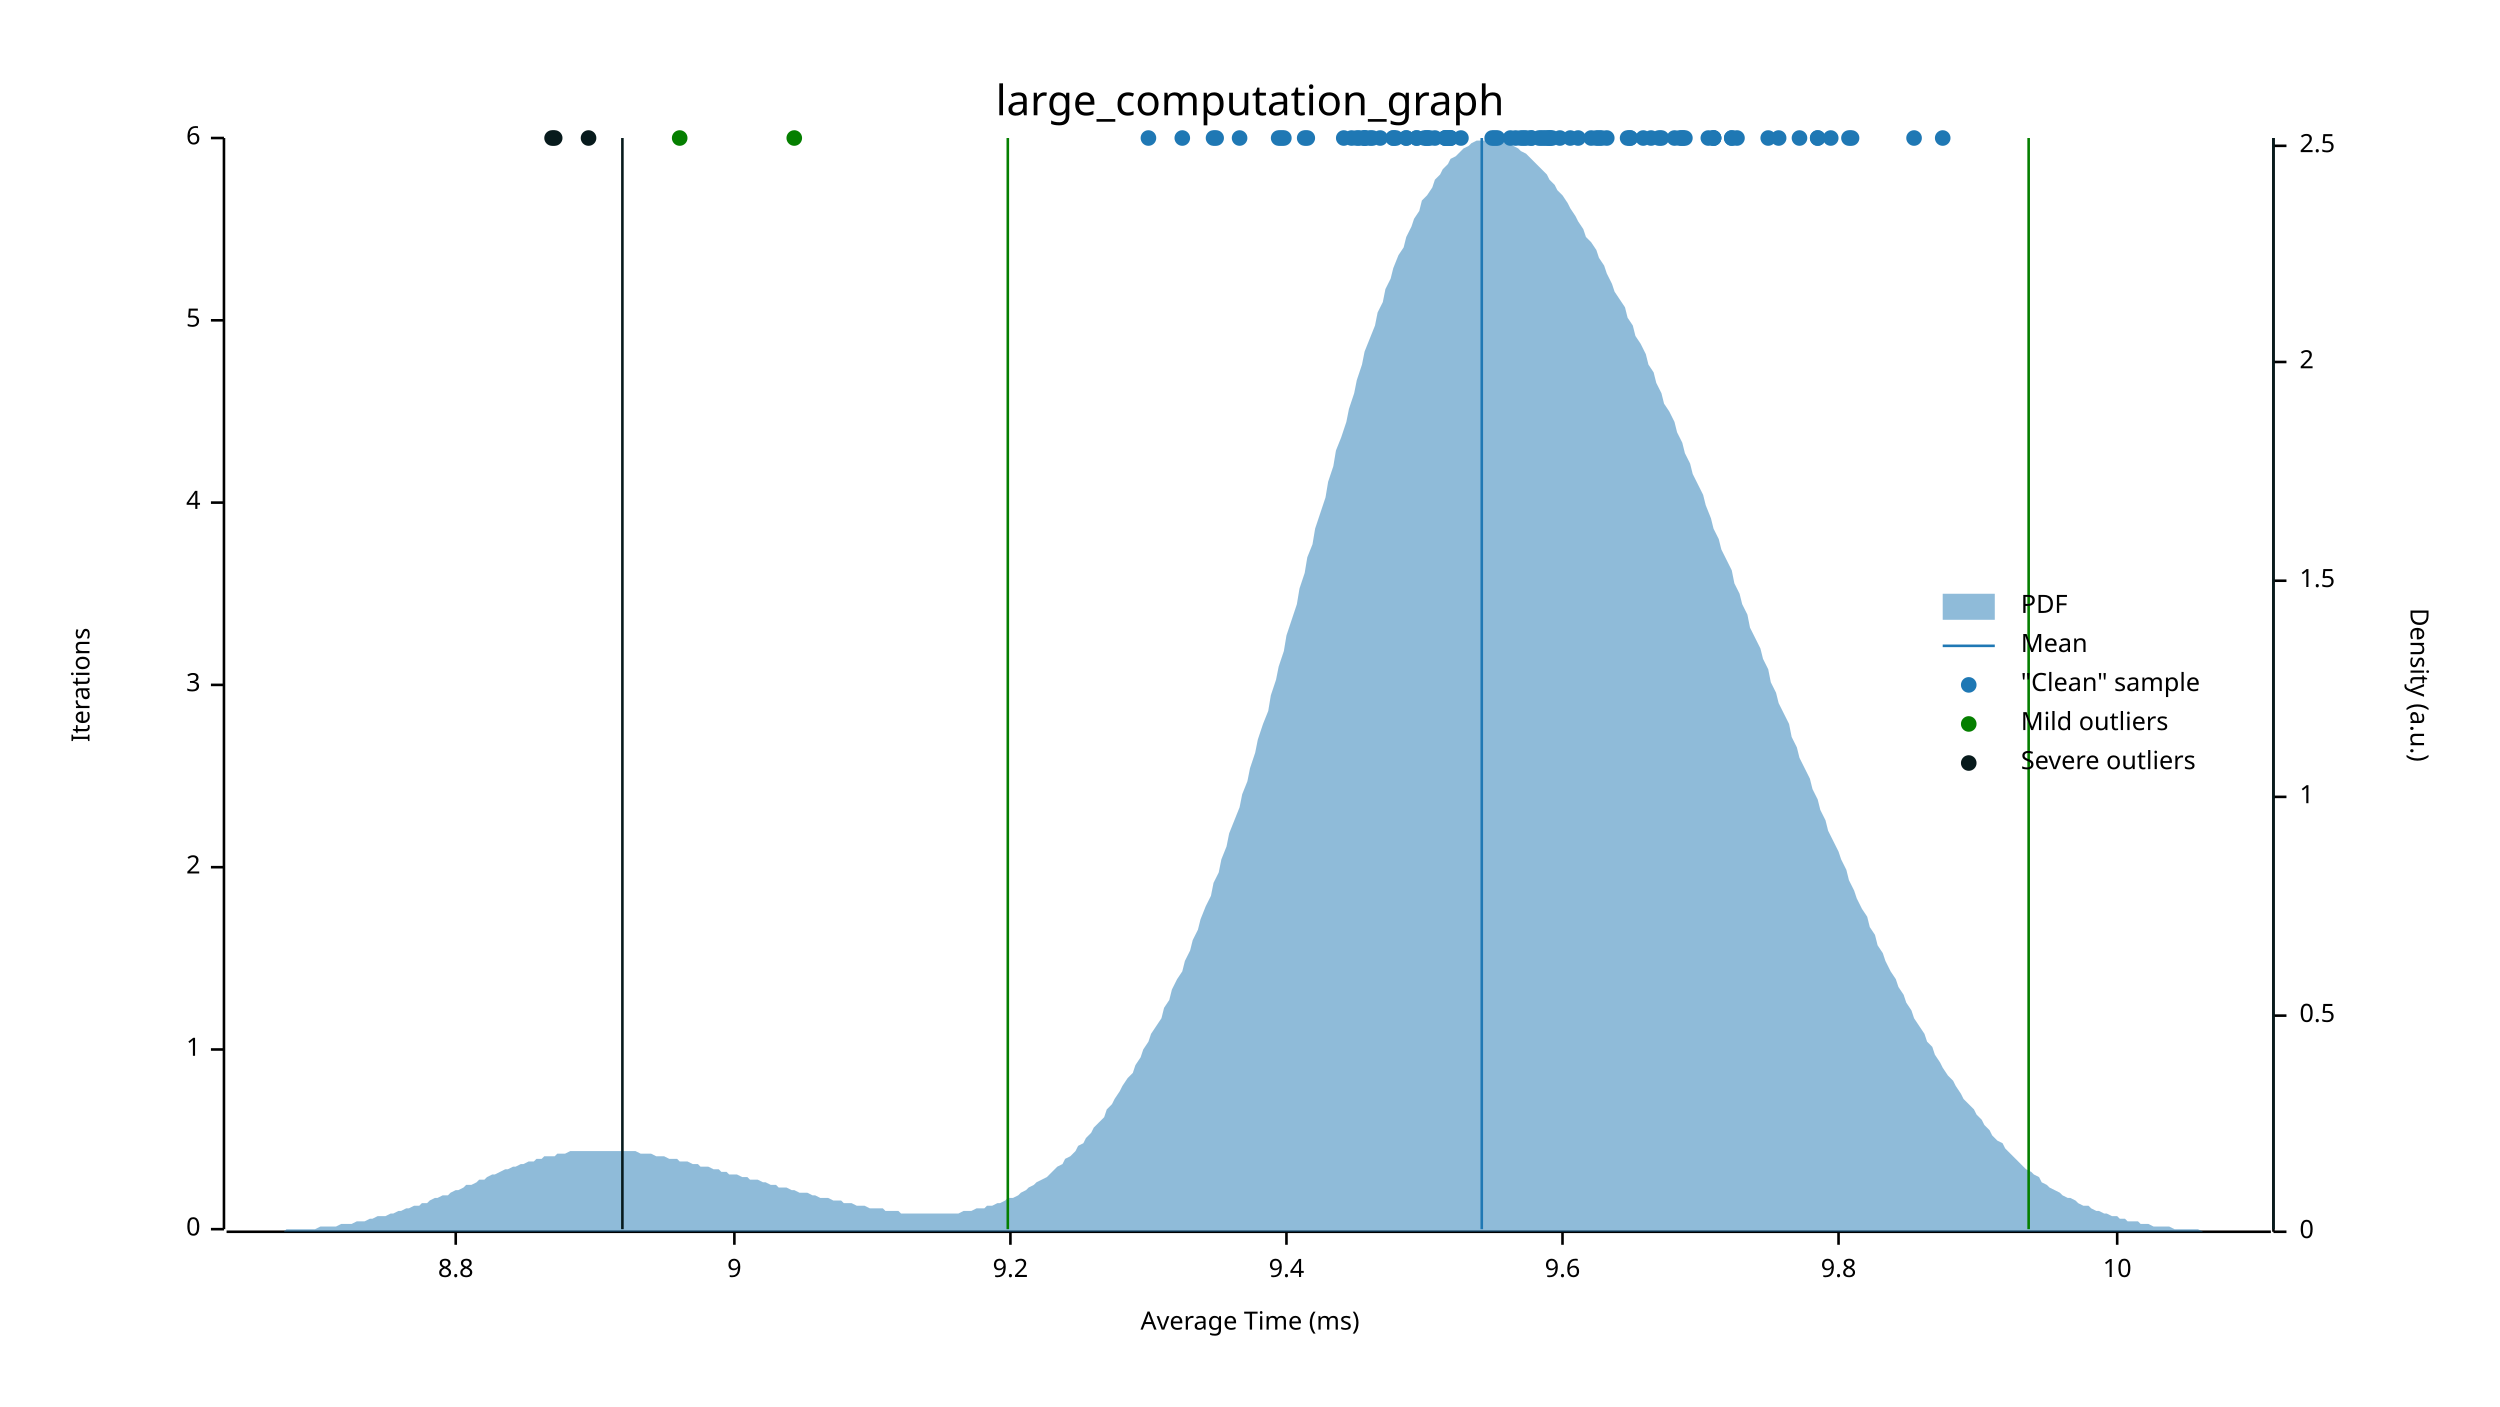
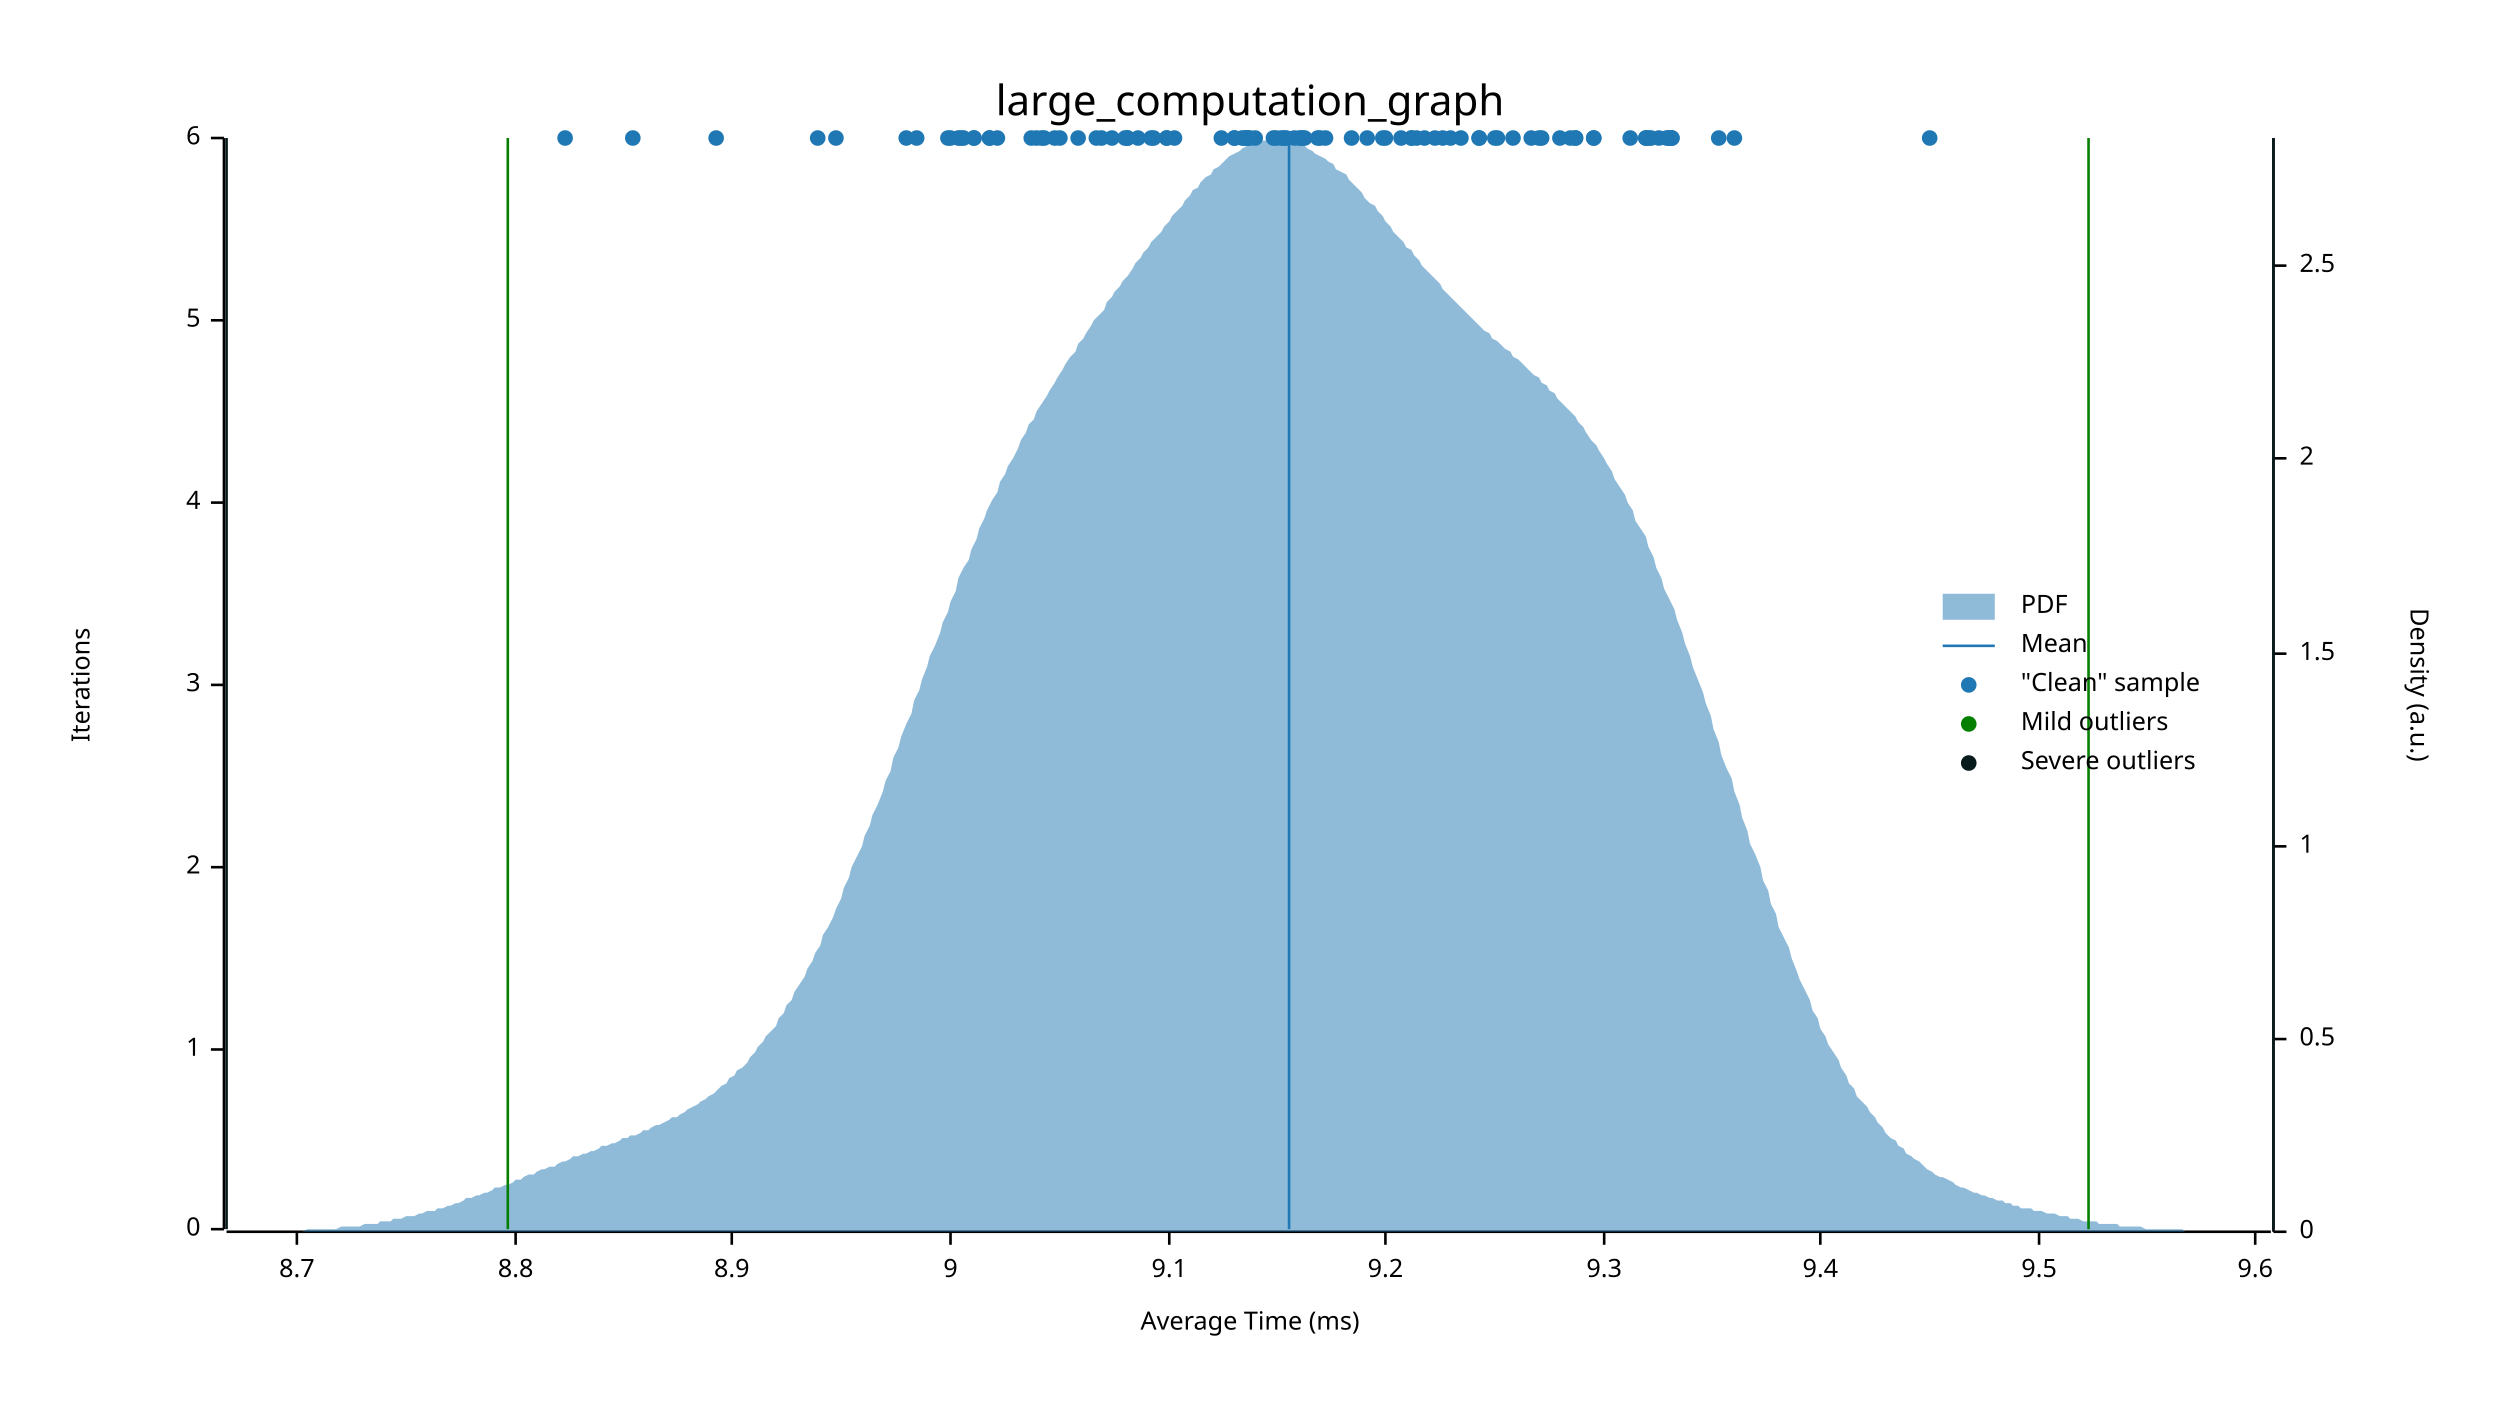
<svg xmlns="http://www.w3.org/2000/svg" width="960" height="540" viewBox="0 0 960 540">
  <text x="480" y="32" dy="0.76em" text-anchor="middle" font-family="sans-serif" font-size="16.129" opacity="1" fill="#000000">
large_computation_graph
</text>
  <text x="27" y="263" dy="0.76em" text-anchor="middle" font-family="sans-serif" font-size="9.677" opacity="1" fill="#000000" transform="rotate(270, 27, 263)">
Iterations
</text>
  <text x="480" y="513" dy="-0.5ex" text-anchor="middle" font-family="sans-serif" font-size="9.677" opacity="1" fill="#000000">
Average Time (ms)
</text>
  <polyline fill="none" opacity="1" stroke="#000000" stroke-width="1" points="86,53 86,472 " />
  <text x="77" y="472" dy="0.5ex" text-anchor="end" font-family="sans-serif" font-size="9.677" opacity="1" fill="#000000">
0
</text>
  <polyline fill="none" opacity="1" stroke="#000000" stroke-width="1" points="81,472 86,472 " />
  <text x="77" y="403" dy="0.5ex" text-anchor="end" font-family="sans-serif" font-size="9.677" opacity="1" fill="#000000">
1
</text>
  <polyline fill="none" opacity="1" stroke="#000000" stroke-width="1" points="81,403 86,403 " />
  <text x="77" y="333" dy="0.5ex" text-anchor="end" font-family="sans-serif" font-size="9.677" opacity="1" fill="#000000">
2
</text>
  <polyline fill="none" opacity="1" stroke="#000000" stroke-width="1" points="81,333 86,333 " />
  <text x="77" y="263" dy="0.5ex" text-anchor="end" font-family="sans-serif" font-size="9.677" opacity="1" fill="#000000">
3
</text>
  <polyline fill="none" opacity="1" stroke="#000000" stroke-width="1" points="81,263 86,263 " />
  <text x="77" y="193" dy="0.5ex" text-anchor="end" font-family="sans-serif" font-size="9.677" opacity="1" fill="#000000">
4
</text>
  <polyline fill="none" opacity="1" stroke="#000000" stroke-width="1" points="81,193 86,193 " />
  <text x="77" y="123" dy="0.5ex" text-anchor="end" font-family="sans-serif" font-size="9.677" opacity="1" fill="#000000">
5
</text>
  <polyline fill="none" opacity="1" stroke="#000000" stroke-width="1" points="81,123 86,123 " />
  <text x="77" y="53" dy="0.5ex" text-anchor="end" font-family="sans-serif" font-size="9.677" opacity="1" fill="#000000">
6
</text>
  <polyline fill="none" opacity="1" stroke="#000000" stroke-width="1" points="81,53 86,53 " />
  <polyline fill="none" opacity="1" stroke="#000000" stroke-width="1" points="87,473 872,473 " />
-   <text x="175" y="483" dy="0.76em" text-anchor="middle" font-family="sans-serif" font-size="9.677" opacity="1" fill="#000000">
+   <text x="114" y="483" dy="0.76em" text-anchor="middle" font-family="sans-serif" font-size="9.677" opacity="1" fill="#000000">
+ 8.7
+ </text>
+   <polyline fill="none" opacity="1" stroke="#000000" stroke-width="1" points="114,473 114,478 " />
+   <text x="198" y="483" dy="0.76em" text-anchor="middle" font-family="sans-serif" font-size="9.677" opacity="1" fill="#000000">
8.8
</text>
-   <polyline fill="none" opacity="1" stroke="#000000" stroke-width="1" points="175,473 175,478 " />
-   <text x="282" y="483" dy="0.76em" text-anchor="middle" font-family="sans-serif" font-size="9.677" opacity="1" fill="#000000">
+   <polyline fill="none" opacity="1" stroke="#000000" stroke-width="1" points="198,473 198,478 " />
+   <text x="281" y="483" dy="0.76em" text-anchor="middle" font-family="sans-serif" font-size="9.677" opacity="1" fill="#000000">
+ 8.9
+ </text>
+   <polyline fill="none" opacity="1" stroke="#000000" stroke-width="1" points="281,473 281,478 " />
+   <text x="365" y="483" dy="0.76em" text-anchor="middle" font-family="sans-serif" font-size="9.677" opacity="1" fill="#000000">
9
</text>
-   <polyline fill="none" opacity="1" stroke="#000000" stroke-width="1" points="282,473 282,478 " />
-   <text x="388" y="483" dy="0.76em" text-anchor="middle" font-family="sans-serif" font-size="9.677" opacity="1" fill="#000000">
+   <polyline fill="none" opacity="1" stroke="#000000" stroke-width="1" points="365,473 365,478 " />
+   <text x="449" y="483" dy="0.76em" text-anchor="middle" font-family="sans-serif" font-size="9.677" opacity="1" fill="#000000">
+ 9.1
+ </text>
+   <polyline fill="none" opacity="1" stroke="#000000" stroke-width="1" points="449,473 449,478 " />
+   <text x="532" y="483" dy="0.76em" text-anchor="middle" font-family="sans-serif" font-size="9.677" opacity="1" fill="#000000">
9.2
</text>
-   <polyline fill="none" opacity="1" stroke="#000000" stroke-width="1" points="388,473 388,478 " />
-   <text x="494" y="483" dy="0.76em" text-anchor="middle" font-family="sans-serif" font-size="9.677" opacity="1" fill="#000000">
+   <polyline fill="none" opacity="1" stroke="#000000" stroke-width="1" points="532,473 532,478 " />
+   <text x="616" y="483" dy="0.76em" text-anchor="middle" font-family="sans-serif" font-size="9.677" opacity="1" fill="#000000">
+ 9.3
+ </text>
+   <polyline fill="none" opacity="1" stroke="#000000" stroke-width="1" points="616,473 616,478 " />
+   <text x="699" y="483" dy="0.76em" text-anchor="middle" font-family="sans-serif" font-size="9.677" opacity="1" fill="#000000">
9.4
</text>
-   <polyline fill="none" opacity="1" stroke="#000000" stroke-width="1" points="494,473 494,478 " />
-   <text x="600" y="483" dy="0.76em" text-anchor="middle" font-family="sans-serif" font-size="9.677" opacity="1" fill="#000000">
+   <polyline fill="none" opacity="1" stroke="#000000" stroke-width="1" points="699,473 699,478 " />
+   <text x="783" y="483" dy="0.76em" text-anchor="middle" font-family="sans-serif" font-size="9.677" opacity="1" fill="#000000">
+ 9.5
+ </text>
+   <polyline fill="none" opacity="1" stroke="#000000" stroke-width="1" points="783,473 783,478 " />
+   <text x="866" y="483" dy="0.76em" text-anchor="middle" font-family="sans-serif" font-size="9.677" opacity="1" fill="#000000">
9.6
</text>
-   <polyline fill="none" opacity="1" stroke="#000000" stroke-width="1" points="600,473 600,478 " />
-   <text x="706" y="483" dy="0.76em" text-anchor="middle" font-family="sans-serif" font-size="9.677" opacity="1" fill="#000000">
- 9.8
- </text>
-   <polyline fill="none" opacity="1" stroke="#000000" stroke-width="1" points="706,473 706,478 " />
-   <text x="813" y="483" dy="0.76em" text-anchor="middle" font-family="sans-serif" font-size="9.677" opacity="1" fill="#000000">
- 10
- </text>
-   <polyline fill="none" opacity="1" stroke="#000000" stroke-width="1" points="813,473 813,478 " />
+   <polyline fill="none" opacity="1" stroke="#000000" stroke-width="1" points="866,473 866,478 " />
  <text x="933" y="263" dy="0.76em" text-anchor="middle" font-family="sans-serif" font-size="9.677" opacity="1" fill="#000000" transform="rotate(90, 933, 263)">
Density (a.u.)
</text>
  <polyline fill="none" opacity="1" stroke="#000000" stroke-width="1" points="873,53 873,473 " />
  <text x="883" y="473" dy="0.5ex" text-anchor="start" font-family="sans-serif" font-size="9.677" opacity="1" fill="#000000">
0
</text>
  <polyline fill="none" opacity="1" stroke="#000000" stroke-width="1" points="873,473 878,473 " />
-   <text x="883" y="390" dy="0.5ex" text-anchor="start" font-family="sans-serif" font-size="9.677" opacity="1" fill="#000000">
+   <text x="883" y="399" dy="0.5ex" text-anchor="start" font-family="sans-serif" font-size="9.677" opacity="1" fill="#000000">
0.5
</text>
-   <polyline fill="none" opacity="1" stroke="#000000" stroke-width="1" points="873,390 878,390 " />
-   <text x="883" y="306" dy="0.5ex" text-anchor="start" font-family="sans-serif" font-size="9.677" opacity="1" fill="#000000">
+   <polyline fill="none" opacity="1" stroke="#000000" stroke-width="1" points="873,399 878,399 " />
+   <text x="883" y="325" dy="0.5ex" text-anchor="start" font-family="sans-serif" font-size="9.677" opacity="1" fill="#000000">
1
</text>
-   <polyline fill="none" opacity="1" stroke="#000000" stroke-width="1" points="873,306 878,306 " />
-   <text x="883" y="223" dy="0.5ex" text-anchor="start" font-family="sans-serif" font-size="9.677" opacity="1" fill="#000000">
+   <polyline fill="none" opacity="1" stroke="#000000" stroke-width="1" points="873,325 878,325 " />
+   <text x="883" y="251" dy="0.5ex" text-anchor="start" font-family="sans-serif" font-size="9.677" opacity="1" fill="#000000">
1.5
</text>
-   <polyline fill="none" opacity="1" stroke="#000000" stroke-width="1" points="873,223 878,223 " />
-   <text x="883" y="139" dy="0.5ex" text-anchor="start" font-family="sans-serif" font-size="9.677" opacity="1" fill="#000000">
+   <polyline fill="none" opacity="1" stroke="#000000" stroke-width="1" points="873,251 878,251 " />
+   <text x="883" y="176" dy="0.5ex" text-anchor="start" font-family="sans-serif" font-size="9.677" opacity="1" fill="#000000">
2
</text>
-   <polyline fill="none" opacity="1" stroke="#000000" stroke-width="1" points="873,139 878,139 " />
-   <text x="883" y="56" dy="0.5ex" text-anchor="start" font-family="sans-serif" font-size="9.677" opacity="1" fill="#000000">
+   <polyline fill="none" opacity="1" stroke="#000000" stroke-width="1" points="873,176 878,176 " />
+   <text x="883" y="102" dy="0.5ex" text-anchor="start" font-family="sans-serif" font-size="9.677" opacity="1" fill="#000000">
2.5
</text>
-   <polyline fill="none" opacity="1" stroke="#000000" stroke-width="1" points="873,56 878,56 " />
-   <polygon opacity="0.5" fill="#1F78B4" points="87,473 88,473 90,473 91,473 93,473 94,473 96,473 98,473 99,473 101,473 102,473 104,473 105,473 107,473 109,473 110,472 112,472 113,472 115,472 116,472 118,472 120,472 121,472 123,471 124,471 126,471 127,471 129,471 131,470 132,470 134,470 135,470 137,469 138,469 140,469 142,468 143,468 145,467 146,467 148,467 150,466 151,466 153,465 154,465 156,464 157,464 159,463 161,463 162,462 164,462 165,461 167,460 168,460 170,459 172,459 173,458 175,457 176,457 178,456 179,455 181,455 183,454 184,453 186,453 187,452 189,451 190,451 192,450 194,449 195,449 197,448 198,448 200,447 201,447 203,446 205,446 206,445 208,445 209,444 211,444 213,444 214,443 216,443 217,443 219,442 220,442 222,442 224,442 225,442 227,442 228,442 230,442 231,442 233,442 235,442 236,442 238,442 239,442 241,442 242,442 244,442 246,443 247,443 249,443 250,443 252,444 253,444 255,444 257,445 258,445 260,445 261,446 263,446 264,446 266,447 268,447 269,448 271,448 272,448 274,449 276,449 277,450 279,450 280,451 282,451 283,451 285,452 287,452 288,453 290,453 291,453 293,454 294,454 296,455 298,455 299,456 301,456 302,456 304,457 305,457 307,458 309,458 310,458 312,459 313,459 315,460 316,460 318,460 320,461 321,461 323,461 324,462 326,462 327,462 329,463 331,463 332,463 334,464 335,464 337,464 339,464 340,465 342,465 343,465 345,465 346,466 348,466 350,466 351,466 353,466 354,466 356,466 357,466 359,466 361,466 362,466 364,466 365,466 367,466 368,466 370,465 372,465 373,465 375,464 376,464 378,464 379,463 381,463 383,462 384,462 386,461 387,460 389,460 391,459 392,458 394,457 395,456 397,455 398,454 400,453 402,452 403,451 405,449 406,448 408,447 409,445 411,444 413,442 414,440 416,439 417,437 419,435 420,433 422,431 424,429 425,426 427,424 428,422 430,419 431,417 433,414 435,412 436,409 438,406 439,403 441,400 442,397 444,394 446,391 447,387 449,384 450,380 452,376 454,373 455,369 457,365 458,361 460,357 461,353 463,348 465,344 466,339 468,335 469,330 471,325 472,320 474,315 476,310 477,305 479,300 480,295 482,289 483,284 485,278 487,273 488,267 490,261 491,256 493,250 494,244 496,238 498,232 499,226 501,220 502,214 504,209 505,203 507,197 509,191 510,185 512,179 513,173 515,168 517,162 518,157 520,151 521,146 523,140 524,135 526,130 528,125 529,120 531,116 532,111 534,107 535,103 537,98 539,95 540,91 542,87 543,84 545,81 546,77 548,75 550,72 551,69 553,67 554,65 556,63 557,61 559,60 561,58 562,57 564,56 565,55 567,54 568,54 570,54 572,53 573,54 575,54 576,54 578,55 580,55 581,56 583,57 584,58 586,59 587,60 589,62 591,64 592,65 594,67 595,69 597,71 598,73 600,75 602,78 603,80 605,83 606,85 608,88 609,91 611,93 613,96 614,99 616,102 617,105 619,109 620,112 622,115 624,118 625,122 627,125 628,129 630,132 632,136 633,140 635,143 636,147 638,151 639,155 641,158 643,162 644,166 646,170 647,174 649,178 650,182 652,186 654,190 655,194 657,199 658,203 660,207 661,211 663,215 665,219 666,224 668,228 669,232 671,236 672,241 674,245 676,249 677,253 679,257 680,262 682,266 683,270 685,274 687,278 688,283 690,287 691,291 693,295 695,299 696,303 698,307 699,311 701,315 702,319 704,323 706,327 707,330 709,334 710,338 712,342 713,345 715,349 717,352 718,356 720,359 721,363 723,366 724,369 726,373 728,376 729,379 731,382 732,385 734,388 735,391 737,394 739,397 740,400 742,402 743,405 745,408 746,410 748,413 750,415 751,417 753,420 754,422 756,424 758,426 759,428 761,430 762,432 764,434 765,436 767,438 769,439 770,441 772,443 773,444 775,446 776,447 778,449 780,450 781,451 783,452 784,454 786,455 787,456 789,457 791,458 792,459 794,460 795,460 797,461 798,462 800,463 802,463 803,464 805,465 806,465 808,466 809,466 811,467 813,467 814,468 816,468 817,469 819,469 821,469 822,470 824,470 825,470 827,471 828,471 830,471 832,471 833,471 835,472 836,472 838,472 839,472 841,472 843,472 844,472 846,473 847,473 849,473 850,473 852,473 854,473 855,473 857,473 858,473 860,473 861,473 863,473 865,473 866,473 868,473 869,473 871,473 873,473 873,473 87,473 " />
-   <polyline fill="none" opacity="1" stroke="#1F78B4" stroke-width="1" points="569,472 569,53 " />
-   <polyline fill="none" opacity="1" stroke="#057F00" stroke-width="1" points="387,472 387,53 " />
-   <polyline fill="none" opacity="1" stroke="#057F00" stroke-width="1" points="779,472 779,53 " />
-   <polyline fill="none" opacity="1" stroke="#071A1C" stroke-width="1" points="239,472 239,53 " />
+   <polyline fill="none" opacity="1" stroke="#000000" stroke-width="1" points="873,102 878,102 " />
+   <polygon opacity="0.5" fill="#1F78B4" points="87,473 88,473 90,473 91,473 93,473 94,473 96,473 98,473 99,473 101,473 102,473 104,473 105,473 107,473 109,473 110,473 112,473 113,473 115,473 116,473 118,472 120,472 121,472 123,472 124,472 126,472 127,472 129,472 131,471 132,471 134,471 135,471 137,471 138,471 140,470 142,470 143,470 145,470 146,469 148,469 150,469 151,468 153,468 154,468 156,467 157,467 159,467 161,466 162,466 164,465 165,465 167,465 168,464 170,464 172,463 173,463 175,462 176,462 178,461 179,460 181,460 183,459 184,459 186,458 187,458 189,457 190,456 192,456 194,455 195,455 197,454 198,453 200,453 201,452 203,451 205,451 206,450 208,449 209,449 211,448 213,448 214,447 216,446 217,446 219,445 220,444 222,444 224,443 225,443 227,442 228,442 230,441 231,440 233,440 235,439 236,439 238,438 239,437 241,437 242,436 244,436 246,435 247,434 249,434 250,433 252,432 253,432 255,431 257,430 258,429 260,429 261,428 263,427 264,426 266,425 268,424 269,423 271,422 272,421 274,420 276,418 277,417 279,416 280,414 282,413 283,411 285,410 287,408 288,406 290,404 291,402 293,400 294,398 296,396 298,394 299,391 301,389 302,386 304,384 305,381 307,378 309,375 310,372 312,369 313,366 315,363 316,359 318,356 320,352 321,349 323,345 324,341 326,337 327,333 329,329 331,325 332,321 334,317 335,313 337,309 339,304 340,300 342,296 343,291 345,287 346,283 348,278 350,274 351,269 353,265 354,261 356,256 357,252 359,248 361,243 362,239 364,235 365,231 367,227 368,222 370,218 372,215 373,211 375,207 376,203 378,199 379,196 381,192 383,189 384,185 386,182 387,179 389,176 391,172 392,169 394,166 395,163 397,161 398,158 400,155 402,152 403,150 405,147 406,145 408,142 409,140 411,137 413,135 414,132 416,130 417,128 419,125 420,123 422,121 424,119 425,116 427,114 428,112 430,110 431,108 433,106 435,103 436,101 438,99 439,97 441,95 442,93 444,91 446,89 447,87 449,85 450,83 452,81 454,79 455,77 457,75 458,73 460,72 461,70 463,68 465,67 466,65 468,64 469,63 471,61 472,60 474,59 476,58 477,57 479,56 480,56 482,55 483,54 485,54 487,54 488,54 490,53 491,54 493,54 494,54 496,54 498,55 499,55 501,56 502,57 504,58 505,59 507,60 509,61 510,62 512,63 513,65 515,66 517,67 518,69 520,71 521,72 523,74 524,76 526,78 528,79 529,81 531,83 532,85 534,87 535,89 537,91 539,93 540,95 542,96 543,98 545,100 546,102 548,104 550,106 551,107 553,109 554,111 556,113 557,114 559,116 561,118 562,119 564,121 565,122 567,124 568,125 570,127 572,128 573,130 575,131 576,132 578,134 580,135 581,137 583,138 584,139 586,141 587,142 589,144 591,145 592,147 594,148 595,150 597,151 598,153 600,155 602,157 603,158 605,160 606,162 608,164 609,166 611,169 613,171 614,173 616,176 617,178 619,181 620,184 622,187 624,190 625,193 627,196 628,200 630,203 632,206 633,210 635,214 636,218 638,222 639,226 641,230 643,234 644,238 646,243 647,247 649,252 650,256 652,261 654,266 655,270 657,275 658,280 660,285 661,290 663,295 665,299 666,304 668,309 669,314 671,319 672,324 674,328 676,333 677,338 679,342 680,347 682,351 683,356 685,360 687,364 688,368 690,373 691,376 693,380 695,384 696,388 698,391 699,395 701,398 702,401 704,404 706,407 707,410 709,413 710,416 712,418 713,421 715,423 717,425 718,427 720,429 721,431 723,433 724,435 726,437 728,438 729,440 731,441 732,443 734,444 735,445 737,446 739,448 740,449 742,450 743,451 745,452 746,452 748,453 750,454 751,455 753,456 754,456 756,457 758,458 759,458 761,459 762,459 764,460 765,460 767,461 769,461 770,462 772,462 773,463 775,463 776,464 778,464 780,464 781,465 783,465 784,465 786,466 787,466 789,466 791,467 792,467 794,467 795,468 797,468 798,468 800,469 802,469 803,469 805,469 806,470 808,470 809,470 811,470 813,470 814,471 816,471 817,471 819,471 821,471 822,471 824,472 825,472 827,472 828,472 830,472 832,472 833,472 835,472 836,472 838,472 839,473 841,473 843,473 844,473 846,473 847,473 849,473 850,473 852,473 854,473 855,473 857,473 858,473 860,473 861,473 863,473 865,473 866,473 868,473 869,473 871,473 873,473 873,473 87,473 " />
+   <polyline fill="none" opacity="1" stroke="#1F78B4" stroke-width="1" points="495,472 495,53 " />
+   <polyline fill="none" opacity="1" stroke="#057F00" stroke-width="1" points="195,472 195,53 " />
+   <polyline fill="none" opacity="1" stroke="#057F00" stroke-width="1" points="802,472 802,53 " />
+   <polyline fill="none" opacity="1" stroke="#071A1C" stroke-width="1" points="87,472 87,53 " />
  <polyline fill="none" opacity="1" stroke="#071A1C" stroke-width="1" points="873,472 873,53 " />
-   <circle cx="530" cy="53" r="3" opacity="1" fill="#1F78B4" stroke="none" stroke-width="1" />
+   <circle cx="352" cy="53" r="3" opacity="1" fill="#1F78B4" stroke="none" stroke-width="1" />
+   <circle cx="275" cy="53" r="3" opacity="1" fill="#1F78B4" stroke="none" stroke-width="1" />
+   <circle cx="369" cy="53" r="3" opacity="1" fill="#1F78B4" stroke="none" stroke-width="1" />
+   <circle cx="368" cy="53" r="3" opacity="1" fill="#1F78B4" stroke="none" stroke-width="1" />
+   <circle cx="348" cy="53" r="3" opacity="1" fill="#1F78B4" stroke="none" stroke-width="1" />
+   <circle cx="370" cy="53" r="3" opacity="1" fill="#1F78B4" stroke="none" stroke-width="1" />
+   <circle cx="479" cy="53" r="3" opacity="1" fill="#1F78B4" stroke="none" stroke-width="1" />
+   <circle cx="544" cy="53" r="3" opacity="1" fill="#1F78B4" stroke="none" stroke-width="1" />
+   <circle cx="500" cy="53" r="3" opacity="1" fill="#1F78B4" stroke="none" stroke-width="1" />
+   <circle cx="380" cy="53" r="3" opacity="1" fill="#1F78B4" stroke="none" stroke-width="1" />
+   <circle cx="478" cy="53" r="3" opacity="1" fill="#1F78B4" stroke="none" stroke-width="1" />
+   <circle cx="365" cy="53" r="3" opacity="1" fill="#1F78B4" stroke="none" stroke-width="1" />
+   <circle cx="314" cy="53" r="3" opacity="1" fill="#1F78B4" stroke="none" stroke-width="1" />
+   <circle cx="400" cy="53" r="3" opacity="1" fill="#1F78B4" stroke="none" stroke-width="1" />
+   <circle cx="423" cy="53" r="3" opacity="1" fill="#1F78B4" stroke="none" stroke-width="1" />
+   <circle cx="448" cy="53" r="3" opacity="1" fill="#1F78B4" stroke="none" stroke-width="1" />
+   <circle cx="217" cy="53" r="3" opacity="1" fill="#1F78B4" stroke="none" stroke-width="1" />
+   <circle cx="427" cy="53" r="3" opacity="1" fill="#1F78B4" stroke="none" stroke-width="1" />
+   <circle cx="494" cy="53" r="3" opacity="1" fill="#1F78B4" stroke="none" stroke-width="1" />
+   <circle cx="433" cy="53" r="3" opacity="1" fill="#1F78B4" stroke="none" stroke-width="1" />
+   <circle cx="574" cy="53" r="3" opacity="1" fill="#1F78B4" stroke="none" stroke-width="1" />
+   <circle cx="414" cy="53" r="3" opacity="1" fill="#1F78B4" stroke="none" stroke-width="1" />
+   <circle cx="477" cy="53" r="3" opacity="1" fill="#1F78B4" stroke="none" stroke-width="1" />
+   <circle cx="448" cy="53" r="3" opacity="1" fill="#1F78B4" stroke="none" stroke-width="1" />
+   <circle cx="398" cy="53" r="3" opacity="1" fill="#1F78B4" stroke="none" stroke-width="1" />
+   <circle cx="479" cy="53" r="3" opacity="1" fill="#1F78B4" stroke="none" stroke-width="1" />
+   <circle cx="407" cy="53" r="3" opacity="1" fill="#1F78B4" stroke="none" stroke-width="1" />
+   <circle cx="443" cy="53" r="3" opacity="1" fill="#1F78B4" stroke="none" stroke-width="1" />
+   <circle cx="568" cy="53" r="3" opacity="1" fill="#1F78B4" stroke="none" stroke-width="1" />
+   <circle cx="525" cy="53" r="3" opacity="1" fill="#1F78B4" stroke="none" stroke-width="1" />
+   <circle cx="437" cy="53" r="3" opacity="1" fill="#1F78B4" stroke="none" stroke-width="1" />
+   <circle cx="501" cy="53" r="3" opacity="1" fill="#1F78B4" stroke="none" stroke-width="1" />
+   <circle cx="321" cy="53" r="3" opacity="1" fill="#1F78B4" stroke="none" stroke-width="1" />
+   <circle cx="383" cy="53" r="3" opacity="1" fill="#1F78B4" stroke="none" stroke-width="1" />
+   <circle cx="243" cy="53" r="3" opacity="1" fill="#1F78B4" stroke="none" stroke-width="1" />
+   <circle cx="374" cy="53" r="3" opacity="1" fill="#1F78B4" stroke="none" stroke-width="1" />
+   <circle cx="374" cy="53" r="3" opacity="1" fill="#1F78B4" stroke="none" stroke-width="1" />
+   <circle cx="380" cy="53" r="3" opacity="1" fill="#1F78B4" stroke="none" stroke-width="1" />
+   <circle cx="509" cy="53" r="3" opacity="1" fill="#1F78B4" stroke="none" stroke-width="1" />
+   <circle cx="479" cy="53" r="3" opacity="1" fill="#1F78B4" stroke="none" stroke-width="1" />
+   <circle cx="642" cy="53" r="3" opacity="1" fill="#1F78B4" stroke="none" stroke-width="1" />
+   <circle cx="493" cy="53" r="3" opacity="1" fill="#1F78B4" stroke="none" stroke-width="1" />
+   <circle cx="605" cy="53" r="3" opacity="1" fill="#1F78B4" stroke="none" stroke-width="1" />
+   <circle cx="364" cy="53" r="3" opacity="1" fill="#1F78B4" stroke="none" stroke-width="1" />
+   <circle cx="396" cy="53" r="3" opacity="1" fill="#1F78B4" stroke="none" stroke-width="1" />
+   <circle cx="433" cy="53" r="3" opacity="1" fill="#1F78B4" stroke="none" stroke-width="1" />
+   <circle cx="490" cy="53" r="3" opacity="1" fill="#1F78B4" stroke="none" stroke-width="1" />
+   <circle cx="442" cy="53" r="3" opacity="1" fill="#1F78B4" stroke="none" stroke-width="1" />
+   <circle cx="480" cy="53" r="3" opacity="1" fill="#1F78B4" stroke="none" stroke-width="1" />
+   <circle cx="561" cy="53" r="3" opacity="1" fill="#1F78B4" stroke="none" stroke-width="1" />
+   <circle cx="547" cy="53" r="3" opacity="1" fill="#1F78B4" stroke="none" stroke-width="1" />
+   <circle cx="451" cy="53" r="3" opacity="1" fill="#1F78B4" stroke="none" stroke-width="1" />
+   <circle cx="599" cy="53" r="3" opacity="1" fill="#1F78B4" stroke="none" stroke-width="1" />
+   <circle cx="642" cy="53" r="3" opacity="1" fill="#1F78B4" stroke="none" stroke-width="1" />
+   <circle cx="637" cy="53" r="3" opacity="1" fill="#1F78B4" stroke="none" stroke-width="1" />
+   <circle cx="741" cy="53" r="3" opacity="1" fill="#1F78B4" stroke="none" stroke-width="1" />
+   <circle cx="633" cy="53" r="3" opacity="1" fill="#1F78B4" stroke="none" stroke-width="1" />
+   <circle cx="612" cy="53" r="3" opacity="1" fill="#1F78B4" stroke="none" stroke-width="1" />
+   <circle cx="612" cy="53" r="3" opacity="1" fill="#1F78B4" stroke="none" stroke-width="1" />
+   <circle cx="640" cy="53" r="3" opacity="1" fill="#1F78B4" stroke="none" stroke-width="1" />
+   <circle cx="605" cy="53" r="3" opacity="1" fill="#1F78B4" stroke="none" stroke-width="1" />
  <circle cx="557" cy="53" r="3" opacity="1" fill="#1F78B4" stroke="none" stroke-width="1" />
-   <circle cx="454" cy="53" r="3" opacity="1" fill="#1F78B4" stroke="none" stroke-width="1" />
+   <circle cx="588" cy="53" r="3" opacity="1" fill="#1F78B4" stroke="none" stroke-width="1" />
+   <circle cx="568" cy="53" r="3" opacity="1" fill="#1F78B4" stroke="none" stroke-width="1" />
+   <circle cx="641" cy="53" r="3" opacity="1" fill="#1F78B4" stroke="none" stroke-width="1" />
+   <circle cx="626" cy="53" r="3" opacity="1" fill="#1F78B4" stroke="none" stroke-width="1" />
+   <circle cx="591" cy="53" r="3" opacity="1" fill="#1F78B4" stroke="none" stroke-width="1" />
+   <circle cx="641" cy="53" r="3" opacity="1" fill="#1F78B4" stroke="none" stroke-width="1" />
+   <circle cx="603" cy="53" r="3" opacity="1" fill="#1F78B4" stroke="none" stroke-width="1" />
+   <circle cx="581" cy="53" r="3" opacity="1" fill="#1F78B4" stroke="none" stroke-width="1" />
  <circle cx="492" cy="53" r="3" opacity="1" fill="#1F78B4" stroke="none" stroke-width="1" />
+   <circle cx="405" cy="53" r="3" opacity="1" fill="#1F78B4" stroke="none" stroke-width="1" />
+   <circle cx="474" cy="53" r="3" opacity="1" fill="#1F78B4" stroke="none" stroke-width="1" />
+   <circle cx="421" cy="53" r="3" opacity="1" fill="#1F78B4" stroke="none" stroke-width="1" />
+   <circle cx="474" cy="53" r="3" opacity="1" fill="#1F78B4" stroke="none" stroke-width="1" />
+   <circle cx="542" cy="53" r="3" opacity="1" fill="#1F78B4" stroke="none" stroke-width="1" />
+   <circle cx="575" cy="53" r="3" opacity="1" fill="#1F78B4" stroke="none" stroke-width="1" />
+   <circle cx="469" cy="53" r="3" opacity="1" fill="#1F78B4" stroke="none" stroke-width="1" />
+   <circle cx="482" cy="53" r="3" opacity="1" fill="#1F78B4" stroke="none" stroke-width="1" />
+   <circle cx="489" cy="53" r="3" opacity="1" fill="#1F78B4" stroke="none" stroke-width="1" />
+   <circle cx="507" cy="53" r="3" opacity="1" fill="#1F78B4" stroke="none" stroke-width="1" />
+   <circle cx="531" cy="53" r="3" opacity="1" fill="#1F78B4" stroke="none" stroke-width="1" />
+   <circle cx="554" cy="53" r="3" opacity="1" fill="#1F78B4" stroke="none" stroke-width="1" />
+   <circle cx="632" cy="53" r="3" opacity="1" fill="#1F78B4" stroke="none" stroke-width="1" />
  <circle cx="519" cy="53" r="3" opacity="1" fill="#1F78B4" stroke="none" stroke-width="1" />
-   <circle cx="555" cy="53" r="3" opacity="1" fill="#1F78B4" stroke="none" stroke-width="1" />
-   <circle cx="626" cy="53" r="3" opacity="1" fill="#1F78B4" stroke="none" stroke-width="1" />
-   <circle cx="599" cy="53" r="3" opacity="1" fill="#1F78B4" stroke="none" stroke-width="1" />
+   <circle cx="634" cy="53" r="3" opacity="1" fill="#1F78B4" stroke="none" stroke-width="1" />
+   <circle cx="660" cy="53" r="3" opacity="1" fill="#1F78B4" stroke="none" stroke-width="1" />
+   <circle cx="500" cy="53" r="3" opacity="1" fill="#1F78B4" stroke="none" stroke-width="1" />
+   <circle cx="401" cy="53" r="3" opacity="1" fill="#1F78B4" stroke="none" stroke-width="1" />
+   <circle cx="497" cy="53" r="3" opacity="1" fill="#1F78B4" stroke="none" stroke-width="1" />
+   <circle cx="551" cy="53" r="3" opacity="1" fill="#1F78B4" stroke="none" stroke-width="1" />
+   <circle cx="506" cy="53" r="3" opacity="1" fill="#1F78B4" stroke="none" stroke-width="1" />
+   <circle cx="432" cy="53" r="3" opacity="1" fill="#1F78B4" stroke="none" stroke-width="1" />
+   <circle cx="538" cy="53" r="3" opacity="1" fill="#1F78B4" stroke="none" stroke-width="1" />
+   <circle cx="666" cy="53" r="3" opacity="1" fill="#1F78B4" stroke="none" stroke-width="1" />
+   <circle cx="532" cy="53" r="3" opacity="1" fill="#1F78B4" stroke="none" stroke-width="1" />
+   <circle cx="542" cy="53" r="3" opacity="1" fill="#1F78B4" stroke="none" stroke-width="1" />
  <circle cx="592" cy="53" r="3" opacity="1" fill="#1F78B4" stroke="none" stroke-width="1" />
-   <circle cx="643" cy="53" r="3" opacity="1" fill="#1F78B4" stroke="none" stroke-width="1" />
-   <circle cx="574" cy="53" r="3" opacity="1" fill="#1F78B4" stroke="none" stroke-width="1" />
-   <circle cx="595" cy="53" r="3" opacity="1" fill="#1F78B4" stroke="none" stroke-width="1" />
-   <circle cx="593" cy="53" r="3" opacity="1" fill="#1F78B4" stroke="none" stroke-width="1" />
-   <circle cx="594" cy="53" r="3" opacity="1" fill="#1F78B4" stroke="none" stroke-width="1" />
-   <circle cx="631" cy="53" r="3" opacity="1" fill="#1F78B4" stroke="none" stroke-width="1" />
-   <circle cx="466" cy="53" r="3" opacity="1" fill="#1F78B4" stroke="none" stroke-width="1" />
-   <circle cx="491" cy="53" r="3" opacity="1" fill="#1F78B4" stroke="none" stroke-width="1" />
-   <circle cx="501" cy="53" r="3" opacity="1" fill="#1F78B4" stroke="none" stroke-width="1" />
-   <circle cx="467" cy="53" r="3" opacity="1" fill="#1F78B4" stroke="none" stroke-width="1" />
-   <circle cx="493" cy="53" r="3" opacity="1" fill="#1F78B4" stroke="none" stroke-width="1" />
-   <circle cx="617" cy="53" r="3" opacity="1" fill="#1F78B4" stroke="none" stroke-width="1" />
-   <circle cx="555" cy="53" r="3" opacity="1" fill="#1F78B4" stroke="none" stroke-width="1" />
-   <circle cx="573" cy="53" r="3" opacity="1" fill="#1F78B4" stroke="none" stroke-width="1" />
-   <circle cx="625" cy="53" r="3" opacity="1" fill="#1F78B4" stroke="none" stroke-width="1" />
-   <circle cx="703" cy="53" r="3" opacity="1" fill="#1F78B4" stroke="none" stroke-width="1" />
-   <circle cx="698" cy="53" r="3" opacity="1" fill="#1F78B4" stroke="none" stroke-width="1" />
-   <circle cx="746" cy="53" r="3" opacity="1" fill="#1F78B4" stroke="none" stroke-width="1" />
-   <circle cx="735" cy="53" r="3" opacity="1" fill="#1F78B4" stroke="none" stroke-width="1" />
-   <circle cx="665" cy="53" r="3" opacity="1" fill="#1F78B4" stroke="none" stroke-width="1" />
-   <circle cx="646" cy="53" r="3" opacity="1" fill="#1F78B4" stroke="none" stroke-width="1" />
-   <circle cx="665" cy="53" r="3" opacity="1" fill="#1F78B4" stroke="none" stroke-width="1" />
-   <circle cx="667" cy="53" r="3" opacity="1" fill="#1F78B4" stroke="none" stroke-width="1" />
-   <circle cx="646" cy="53" r="3" opacity="1" fill="#1F78B4" stroke="none" stroke-width="1" />
-   <circle cx="584" cy="53" r="3" opacity="1" fill="#1F78B4" stroke="none" stroke-width="1" />
-   <circle cx="647" cy="53" r="3" opacity="1" fill="#1F78B4" stroke="none" stroke-width="1" />
-   <circle cx="441" cy="53" r="3" opacity="1" fill="#1F78B4" stroke="none" stroke-width="1" />
-   <circle cx="476" cy="53" r="3" opacity="1" fill="#1F78B4" stroke="none" stroke-width="1" />
-   <circle cx="557" cy="53" r="3" opacity="1" fill="#1F78B4" stroke="none" stroke-width="1" />
-   <circle cx="548" cy="53" r="3" opacity="1" fill="#1F78B4" stroke="none" stroke-width="1" />
-   <circle cx="582" cy="53" r="3" opacity="1" fill="#1F78B4" stroke="none" stroke-width="1" />
-   <circle cx="626" cy="53" r="3" opacity="1" fill="#1F78B4" stroke="none" stroke-width="1" />
-   <circle cx="634" cy="53" r="3" opacity="1" fill="#1F78B4" stroke="none" stroke-width="1" />
-   <circle cx="683" cy="53" r="3" opacity="1" fill="#1F78B4" stroke="none" stroke-width="1" />
-   <circle cx="614" cy="53" r="3" opacity="1" fill="#1F78B4" stroke="none" stroke-width="1" />
-   <circle cx="679" cy="53" r="3" opacity="1" fill="#1F78B4" stroke="none" stroke-width="1" />
-   <circle cx="691" cy="53" r="3" opacity="1" fill="#1F78B4" stroke="none" stroke-width="1" />
-   <circle cx="611" cy="53" r="3" opacity="1" fill="#1F78B4" stroke="none" stroke-width="1" />
-   <circle cx="658" cy="53" r="3" opacity="1" fill="#1F78B4" stroke="none" stroke-width="1" />
-   <circle cx="645" cy="53" r="3" opacity="1" fill="#1F78B4" stroke="none" stroke-width="1" />
-   <circle cx="658" cy="53" r="3" opacity="1" fill="#1F78B4" stroke="none" stroke-width="1" />
-   <circle cx="710" cy="53" r="3" opacity="1" fill="#1F78B4" stroke="none" stroke-width="1" />
-   <circle cx="658" cy="53" r="3" opacity="1" fill="#1F78B4" stroke="none" stroke-width="1" />
-   <circle cx="606" cy="53" r="3" opacity="1" fill="#1F78B4" stroke="none" stroke-width="1" />
-   <circle cx="595" cy="53" r="3" opacity="1" fill="#1F78B4" stroke="none" stroke-width="1" />
-   <circle cx="588" cy="53" r="3" opacity="1" fill="#1F78B4" stroke="none" stroke-width="1" />
-   <circle cx="698" cy="53" r="3" opacity="1" fill="#1F78B4" stroke="none" stroke-width="1" />
-   <circle cx="522" cy="53" r="3" opacity="1" fill="#1F78B4" stroke="none" stroke-width="1" />
-   <circle cx="711" cy="53" r="3" opacity="1" fill="#1F78B4" stroke="none" stroke-width="1" />
-   <circle cx="638" cy="53" r="3" opacity="1" fill="#1F78B4" stroke="none" stroke-width="1" />
-   <circle cx="586" cy="53" r="3" opacity="1" fill="#1F78B4" stroke="none" stroke-width="1" />
-   <circle cx="551" cy="53" r="3" opacity="1" fill="#1F78B4" stroke="none" stroke-width="1" />
-   <circle cx="591" cy="53" r="3" opacity="1" fill="#1F78B4" stroke="none" stroke-width="1" />
-   <circle cx="575" cy="53" r="3" opacity="1" fill="#1F78B4" stroke="none" stroke-width="1" />
-   <circle cx="603" cy="53" r="3" opacity="1" fill="#1F78B4" stroke="none" stroke-width="1" />
-   <circle cx="524" cy="53" r="3" opacity="1" fill="#1F78B4" stroke="none" stroke-width="1" />
-   <circle cx="527" cy="53" r="3" opacity="1" fill="#1F78B4" stroke="none" stroke-width="1" />
-   <circle cx="524" cy="53" r="3" opacity="1" fill="#1F78B4" stroke="none" stroke-width="1" />
-   <circle cx="544" cy="53" r="3" opacity="1" fill="#1F78B4" stroke="none" stroke-width="1" />
-   <circle cx="516" cy="53" r="3" opacity="1" fill="#1F78B4" stroke="none" stroke-width="1" />
-   <circle cx="502" cy="53" r="3" opacity="1" fill="#1F78B4" stroke="none" stroke-width="1" />
-   <circle cx="540" cy="53" r="3" opacity="1" fill="#1F78B4" stroke="none" stroke-width="1" />
-   <circle cx="556" cy="53" r="3" opacity="1" fill="#1F78B4" stroke="none" stroke-width="1" />
-   <circle cx="613" cy="53" r="3" opacity="1" fill="#1F78B4" stroke="none" stroke-width="1" />
-   <circle cx="615" cy="53" r="3" opacity="1" fill="#1F78B4" stroke="none" stroke-width="1" />
-   <circle cx="580" cy="53" r="3" opacity="1" fill="#1F78B4" stroke="none" stroke-width="1" />
-   <circle cx="637" cy="53" r="3" opacity="1" fill="#1F78B4" stroke="none" stroke-width="1" />
-   <circle cx="557" cy="53" r="3" opacity="1" fill="#1F78B4" stroke="none" stroke-width="1" />
-   <circle cx="536" cy="53" r="3" opacity="1" fill="#1F78B4" stroke="none" stroke-width="1" />
-   <circle cx="521" cy="53" r="3" opacity="1" fill="#1F78B4" stroke="none" stroke-width="1" />
-   <circle cx="526" cy="53" r="3" opacity="1" fill="#1F78B4" stroke="none" stroke-width="1" />
-   <circle cx="535" cy="53" r="3" opacity="1" fill="#1F78B4" stroke="none" stroke-width="1" />
-   <circle cx="548" cy="53" r="3" opacity="1" fill="#1F78B4" stroke="none" stroke-width="1" />
-   <circle cx="556" cy="53" r="3" opacity="1" fill="#1F78B4" stroke="none" stroke-width="1" />
-   <circle cx="540" cy="53" r="3" opacity="1" fill="#1F78B4" stroke="none" stroke-width="1" />
-   <circle cx="535" cy="53" r="3" opacity="1" fill="#1F78B4" stroke="none" stroke-width="1" />
-   <circle cx="524" cy="53" r="3" opacity="1" fill="#1F78B4" stroke="none" stroke-width="1" />
-   <circle cx="561" cy="53" r="3" opacity="1" fill="#1F78B4" stroke="none" stroke-width="1" />
-   <circle cx="585" cy="53" r="3" opacity="1" fill="#1F78B4" stroke="none" stroke-width="1" />
-   <circle cx="656" cy="53" r="3" opacity="1" fill="#1F78B4" stroke="none" stroke-width="1" />
-   <circle cx="547" cy="53" r="3" opacity="1" fill="#1F78B4" stroke="none" stroke-width="1" />
-   <circle cx="544" cy="53" r="3" opacity="1" fill="#1F78B4" stroke="none" stroke-width="1" />
-   <circle cx="555" cy="53" r="3" opacity="1" fill="#1F78B4" stroke="none" stroke-width="1" />
-   <circle cx="596" cy="53" r="3" opacity="1" fill="#1F78B4" stroke="none" stroke-width="1" />
-   <circle cx="588" cy="53" r="3" opacity="1" fill="#1F78B4" stroke="none" stroke-width="1" />
-   <circle cx="549" cy="53" r="3" opacity="1" fill="#1F78B4" stroke="none" stroke-width="1" />
-   <circle cx="261" cy="53" r="3" opacity="1" fill="#057F00" stroke="none" stroke-width="1" />
-   <circle cx="305" cy="53" r="3" opacity="1" fill="#057F00" stroke="none" stroke-width="1" />
-   <circle cx="212" cy="53" r="3" opacity="1" fill="#071A1C" stroke="none" stroke-width="1" />
-   <circle cx="226" cy="53" r="3" opacity="1" fill="#071A1C" stroke="none" stroke-width="1" />
-   <circle cx="213" cy="53" r="3" opacity="1" fill="#071A1C" stroke="none" stroke-width="1" />
+   <circle cx="632" cy="53" r="3" opacity="1" fill="#1F78B4" stroke="none" stroke-width="1" />
+   <circle cx="499" cy="53" r="3" opacity="1" fill="#1F78B4" stroke="none" stroke-width="1" />
  <text x="776" y="228" dy="0.76em" text-anchor="start" font-family="sans-serif" font-size="9.677" opacity="1" fill="#000000">
PDF
</text>
  <text x="776" y="243" dy="0.76em" text-anchor="start" font-family="sans-serif" font-size="9.677" opacity="1" fill="#000000">
Mean
</text>
  <text x="776" y="258" dy="0.76em" text-anchor="start" font-family="sans-serif" font-size="9.677" opacity="1" fill="#000000">
"Clean" sample
</text>
  <text x="776" y="273" dy="0.76em" text-anchor="start" font-family="sans-serif" font-size="9.677" opacity="1" fill="#000000">
Mild outliers
</text>
  <text x="776" y="288" dy="0.76em" text-anchor="start" font-family="sans-serif" font-size="9.677" opacity="1" fill="#000000">
Severe outliers
</text>
  <rect x="746" y="228" width="20" height="10" opacity="0.5" fill="#1F78B4" stroke="none" />
  <polyline fill="none" opacity="1" stroke="#1F78B4" stroke-width="1" points="746,248 766,248 " />
  <circle cx="756" cy="263" r="3" opacity="1" fill="#1F78B4" stroke="none" stroke-width="1" />
  <circle cx="756" cy="278" r="3" opacity="1" fill="#057F00" stroke="none" stroke-width="1" />
  <circle cx="756" cy="293" r="3" opacity="1" fill="#071A1C" stroke="none" stroke-width="1" />
</svg>
